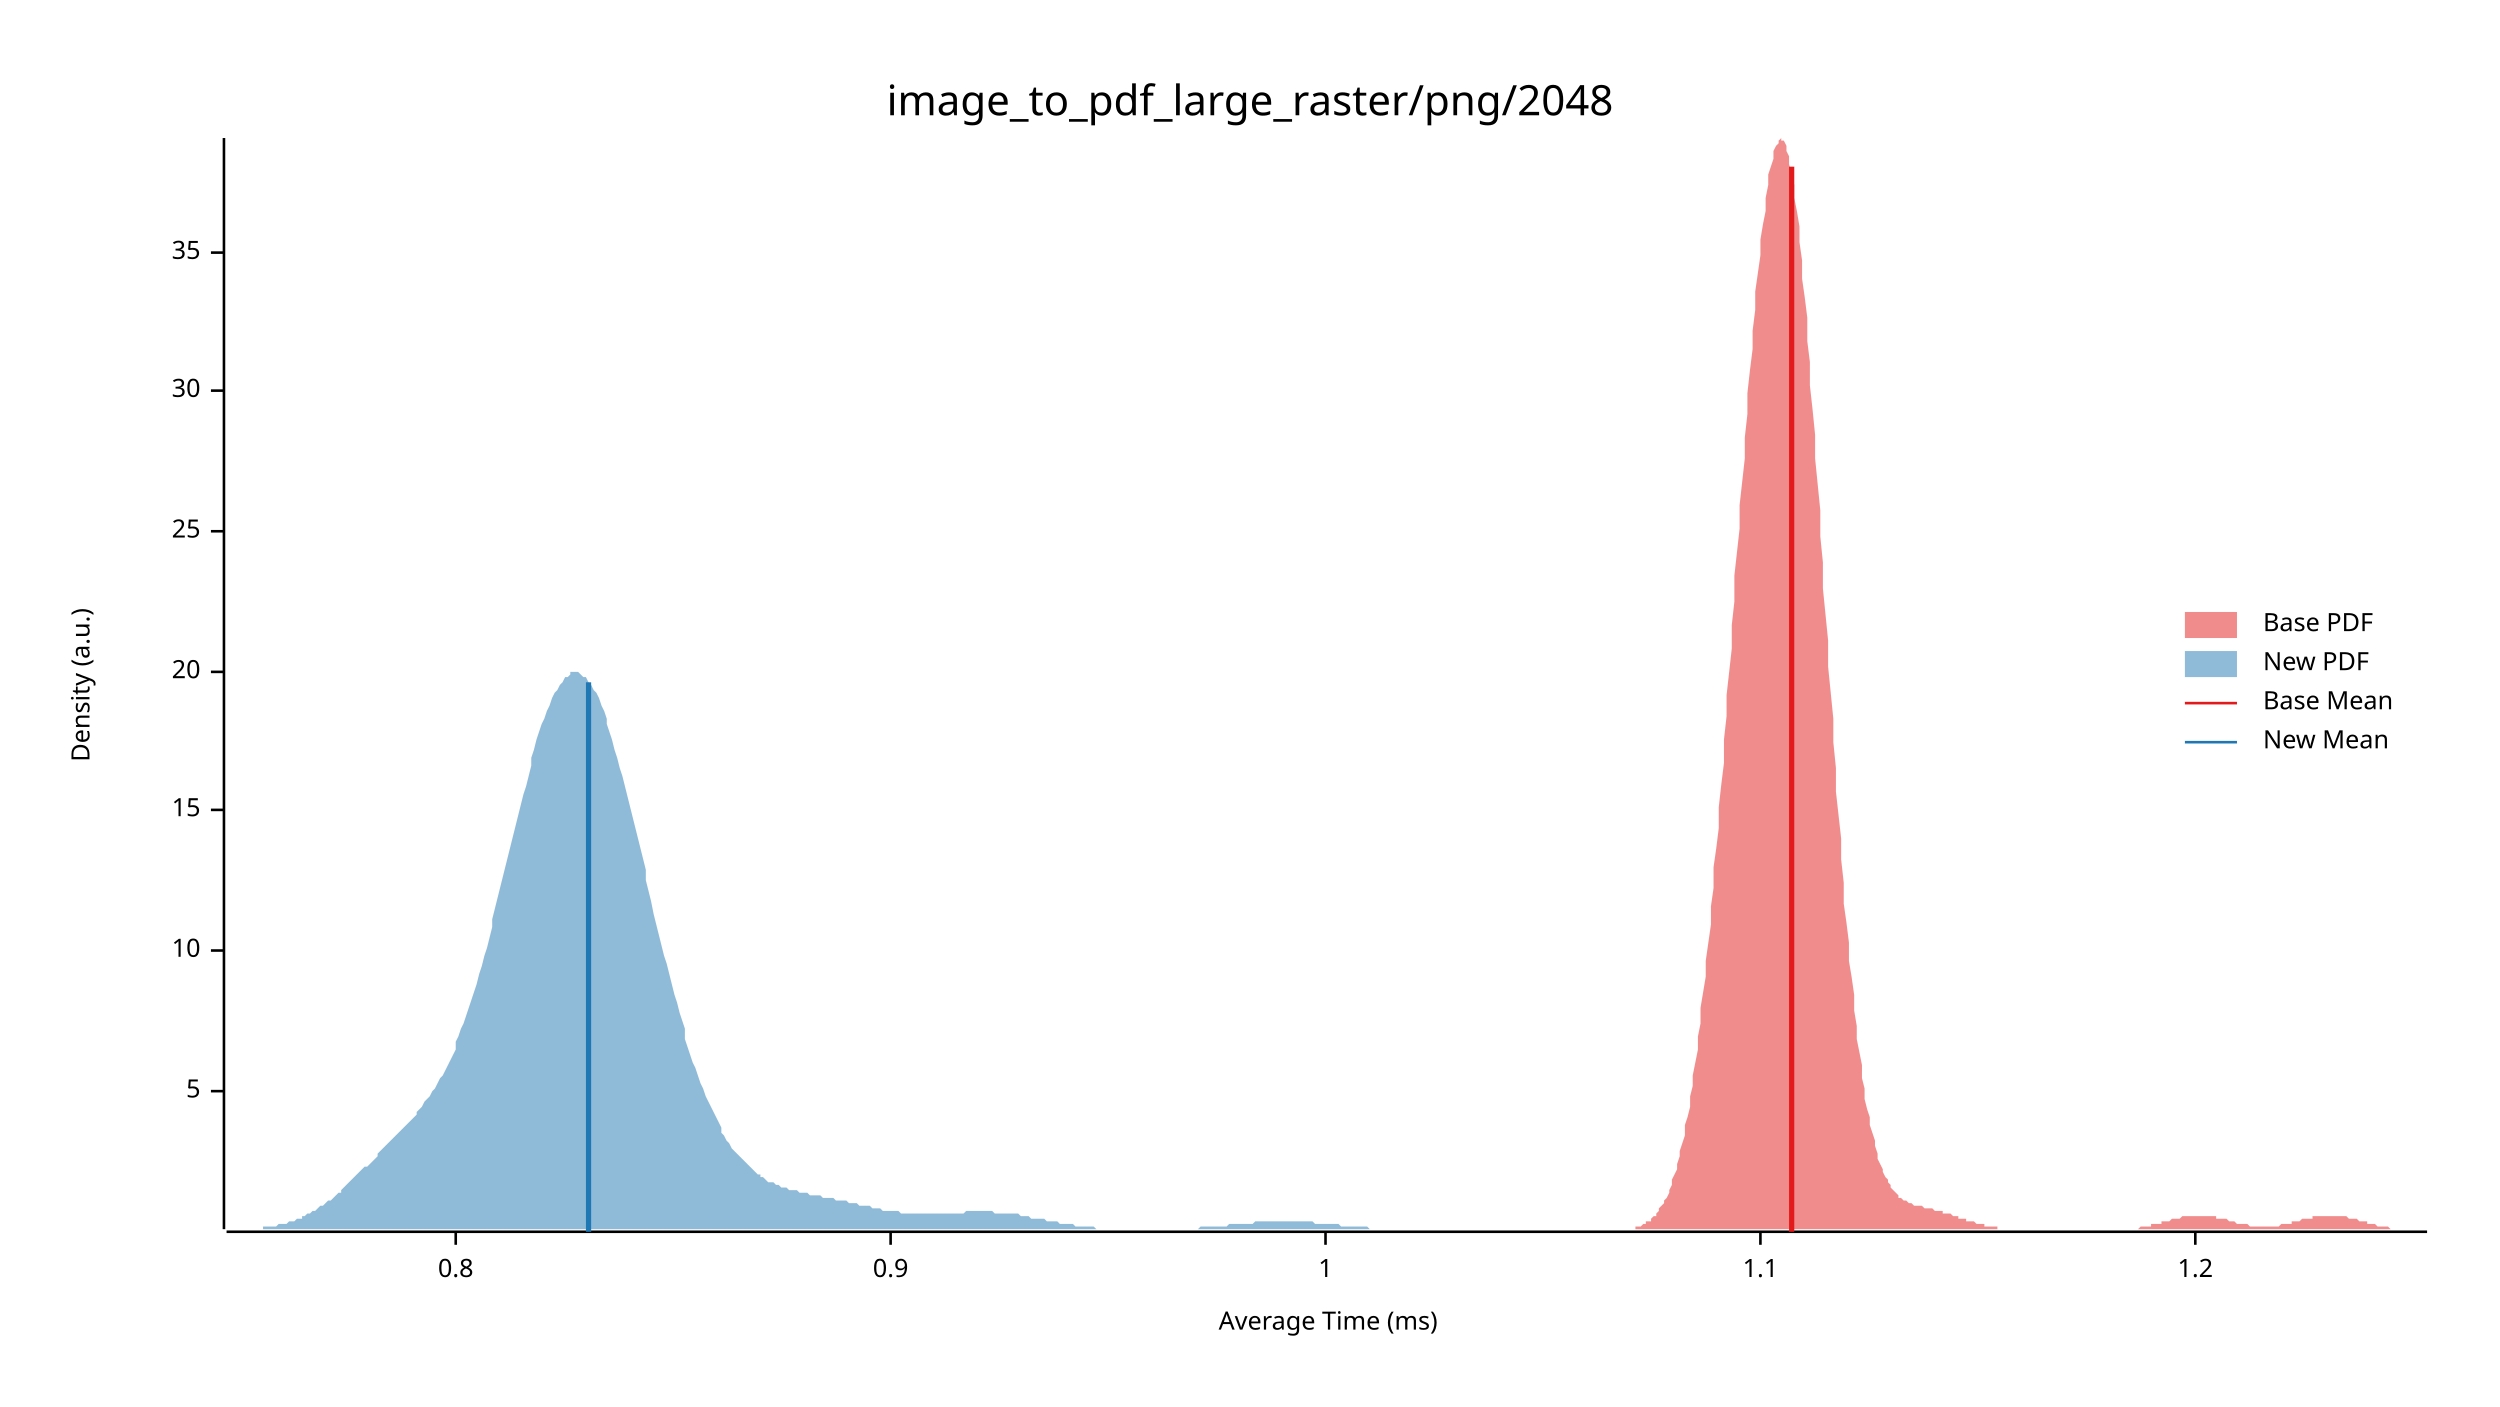
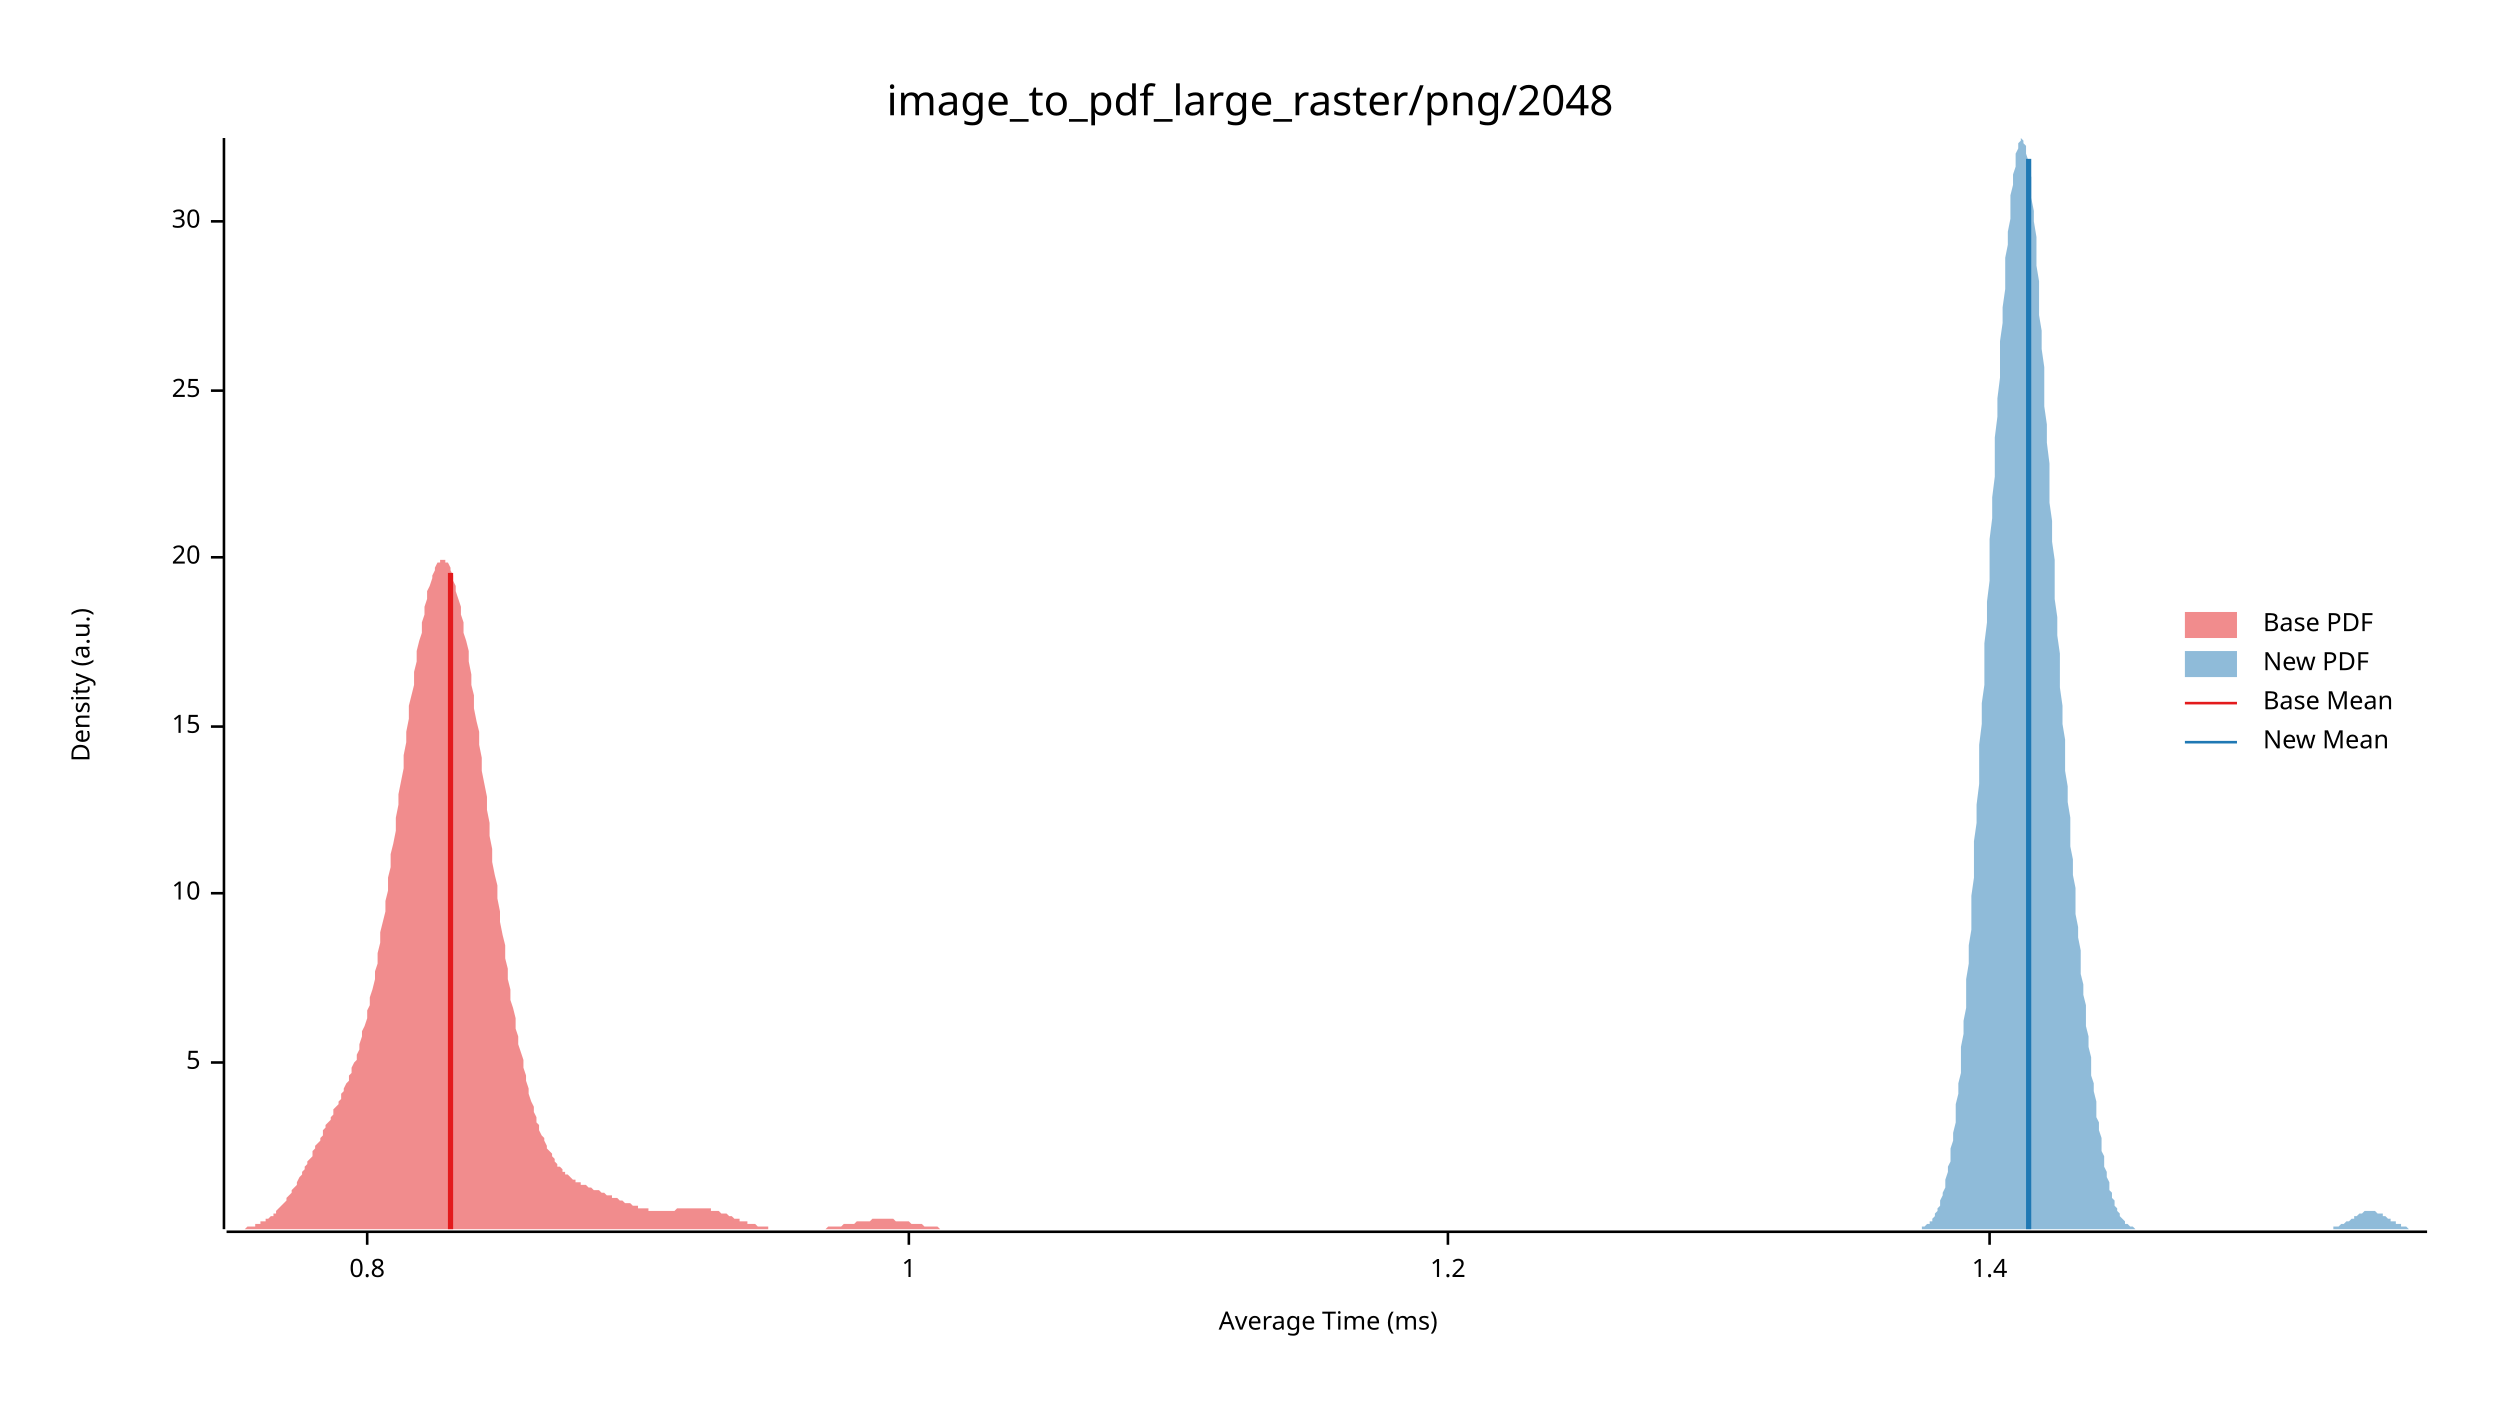
<svg xmlns="http://www.w3.org/2000/svg" width="960" height="540" viewBox="0 0 960 540">
  <text x="480" y="32" dy="0.76em" text-anchor="middle" font-family="sans-serif" font-size="16.129" opacity="1" fill="#000000">
image_to_pdf_large_raster/png/2048
</text>
  <text x="27" y="263" dy="0.76em" text-anchor="middle" font-family="sans-serif" font-size="9.677" opacity="1" fill="#000000" transform="rotate(270, 27, 263)">
Density (a.u.)
</text>
  <text x="510" y="513" dy="-0.5ex" text-anchor="middle" font-family="sans-serif" font-size="9.677" opacity="1" fill="#000000">
Average Time (ms)
</text>
  <polyline fill="none" opacity="1" stroke="#000000" stroke-width="1" points="86,53 86,472 " />
-   <text x="77" y="419" dy="0.5ex" text-anchor="end" font-family="sans-serif" font-size="9.677" opacity="1" fill="#000000">
+   <text x="77" y="408" dy="0.5ex" text-anchor="end" font-family="sans-serif" font-size="9.677" opacity="1" fill="#000000">
5
</text>
-   <polyline fill="none" opacity="1" stroke="#000000" stroke-width="1" points="81,419 86,419 " />
-   <text x="77" y="365" dy="0.5ex" text-anchor="end" font-family="sans-serif" font-size="9.677" opacity="1" fill="#000000">
+   <polyline fill="none" opacity="1" stroke="#000000" stroke-width="1" points="81,408 86,408 " />
+   <text x="77" y="343" dy="0.5ex" text-anchor="end" font-family="sans-serif" font-size="9.677" opacity="1" fill="#000000">
10
</text>
-   <polyline fill="none" opacity="1" stroke="#000000" stroke-width="1" points="81,365 86,365 " />
-   <text x="77" y="311" dy="0.5ex" text-anchor="end" font-family="sans-serif" font-size="9.677" opacity="1" fill="#000000">
+   <polyline fill="none" opacity="1" stroke="#000000" stroke-width="1" points="81,343 86,343 " />
+   <text x="77" y="279" dy="0.5ex" text-anchor="end" font-family="sans-serif" font-size="9.677" opacity="1" fill="#000000">
15
</text>
-   <polyline fill="none" opacity="1" stroke="#000000" stroke-width="1" points="81,311 86,311 " />
-   <text x="77" y="258" dy="0.5ex" text-anchor="end" font-family="sans-serif" font-size="9.677" opacity="1" fill="#000000">
+   <polyline fill="none" opacity="1" stroke="#000000" stroke-width="1" points="81,279 86,279 " />
+   <text x="77" y="214" dy="0.5ex" text-anchor="end" font-family="sans-serif" font-size="9.677" opacity="1" fill="#000000">
20
</text>
-   <polyline fill="none" opacity="1" stroke="#000000" stroke-width="1" points="81,258 86,258 " />
-   <text x="77" y="204" dy="0.5ex" text-anchor="end" font-family="sans-serif" font-size="9.677" opacity="1" fill="#000000">
+   <polyline fill="none" opacity="1" stroke="#000000" stroke-width="1" points="81,214 86,214 " />
+   <text x="77" y="150" dy="0.5ex" text-anchor="end" font-family="sans-serif" font-size="9.677" opacity="1" fill="#000000">
25
</text>
-   <polyline fill="none" opacity="1" stroke="#000000" stroke-width="1" points="81,204 86,204 " />
-   <text x="77" y="150" dy="0.5ex" text-anchor="end" font-family="sans-serif" font-size="9.677" opacity="1" fill="#000000">
+   <polyline fill="none" opacity="1" stroke="#000000" stroke-width="1" points="81,150 86,150 " />
+   <text x="77" y="85" dy="0.5ex" text-anchor="end" font-family="sans-serif" font-size="9.677" opacity="1" fill="#000000">
30
</text>
-   <polyline fill="none" opacity="1" stroke="#000000" stroke-width="1" points="81,150 86,150 " />
-   <text x="77" y="97" dy="0.5ex" text-anchor="end" font-family="sans-serif" font-size="9.677" opacity="1" fill="#000000">
- 35
- </text>
-   <polyline fill="none" opacity="1" stroke="#000000" stroke-width="1" points="81,97 86,97 " />
+   <polyline fill="none" opacity="1" stroke="#000000" stroke-width="1" points="81,85 86,85 " />
  <polyline fill="none" opacity="1" stroke="#000000" stroke-width="1" points="87,473 932,473 " />
-   <text x="175" y="483" dy="0.76em" text-anchor="middle" font-family="sans-serif" font-size="9.677" opacity="1" fill="#000000">
+   <text x="141" y="483" dy="0.76em" text-anchor="middle" font-family="sans-serif" font-size="9.677" opacity="1" fill="#000000">
0.8
</text>
-   <polyline fill="none" opacity="1" stroke="#000000" stroke-width="1" points="175,473 175,478 " />
-   <text x="342" y="483" dy="0.76em" text-anchor="middle" font-family="sans-serif" font-size="9.677" opacity="1" fill="#000000">
- 0.9
- </text>
-   <polyline fill="none" opacity="1" stroke="#000000" stroke-width="1" points="342,473 342,478 " />
-   <text x="509" y="483" dy="0.76em" text-anchor="middle" font-family="sans-serif" font-size="9.677" opacity="1" fill="#000000">
+   <polyline fill="none" opacity="1" stroke="#000000" stroke-width="1" points="141,473 141,478 " />
+   <text x="349" y="483" dy="0.76em" text-anchor="middle" font-family="sans-serif" font-size="9.677" opacity="1" fill="#000000">
1
</text>
-   <polyline fill="none" opacity="1" stroke="#000000" stroke-width="1" points="509,473 509,478 " />
-   <text x="676" y="483" dy="0.76em" text-anchor="middle" font-family="sans-serif" font-size="9.677" opacity="1" fill="#000000">
- 1.1
- </text>
-   <polyline fill="none" opacity="1" stroke="#000000" stroke-width="1" points="676,473 676,478 " />
-   <text x="843" y="483" dy="0.76em" text-anchor="middle" font-family="sans-serif" font-size="9.677" opacity="1" fill="#000000">
+   <polyline fill="none" opacity="1" stroke="#000000" stroke-width="1" points="349,473 349,478 " />
+   <text x="556" y="483" dy="0.76em" text-anchor="middle" font-family="sans-serif" font-size="9.677" opacity="1" fill="#000000">
1.2
</text>
-   <polyline fill="none" opacity="1" stroke="#000000" stroke-width="1" points="843,473 843,478 " />
-   <polygon opacity="0.5" fill="#E31A1C" points="623,472 624,472 624,472 625,472 626,472 626,472 627,472 628,472 628,471 629,471 629,471 630,471 631,470 631,470 632,470 632,469 633,469 634,469 634,468 635,467 636,467 636,466 637,465 637,464 638,463 639,462 639,461 640,460 641,458 641,457 642,455 642,453 643,451 644,449 644,447 645,444 645,442 646,439 647,436 647,432 648,429 649,425 649,421 650,417 650,413 651,408 652,403 652,398 653,393 653,387 654,381 655,375 655,369 656,362 657,355 657,348 658,341 658,333 659,326 660,318 660,310 661,301 662,293 662,284 663,275 663,267 664,258 665,249 665,240 666,231 666,221 667,212 668,203 668,194 669,185 670,176 670,168 671,159 671,151 672,142 673,134 673,127 674,119 674,112 675,105 676,98 676,92 677,86 678,81 678,76 679,71 679,67 680,64 681,61 681,58 682,56 683,55 683,54 684,53 684,54 685,54 686,56 686,58 687,60 687,63 688,67 689,71 689,76 690,81 691,87 691,93 692,100 692,107 693,114 694,122 694,131 695,139 695,148 696,157 697,167 697,176 698,186 699,196 699,206 700,216 700,226 701,236 702,246 702,256 703,266 704,276 704,285 705,295 705,304 706,313 707,322 707,330 708,339 708,347 709,354 710,362 710,369 711,375 712,382 712,388 713,394 713,399 714,404 715,409 715,414 716,418 716,422 717,426 718,429 718,432 719,435 720,438 720,440 721,443 721,445 722,447 723,449 723,450 724,452 725,453 725,454 726,455 726,456 727,457 728,458 728,458 729,459 729,460 730,460 731,461 731,461 732,461 733,462 733,462 734,462 734,462 735,463 736,463 736,463 737,463 738,463 738,463 739,464 739,464 740,464 741,464 741,464 742,464 742,464 743,465 744,465 744,465 745,465 746,465 746,466 747,466 747,466 748,466 749,466 749,466 750,467 750,467 751,467 752,467 752,468 753,468 754,468 754,468 755,468 755,469 756,469 757,469 757,469 758,469 759,470 759,470 760,470 760,470 761,470 762,470 762,471 763,471 763,471 764,471 765,471 765,471 766,471 767,471 767,472 768,472 768,472 769,472 770,472 770,472 771,472 771,472 772,472 773,472 773,472 774,472 775,472 775,472 776,472 776,472 777,472 778,472 778,472 779,472 780,472 780,472 781,472 781,472 782,472 783,472 783,472 784,472 784,472 785,472 786,472 786,472 787,472 788,472 788,472 789,472 789,472 790,472 791,472 791,472 792,472 792,472 793,472 794,472 794,472 795,472 796,472 796,472 797,472 797,472 798,472 799,472 799,472 800,472 801,472 801,472 802,472 802,472 803,472 804,472 804,472 805,472 805,472 806,472 807,472 807,472 808,472 809,472 809,472 810,472 810,472 811,472 812,472 812,472 813,472 813,472 814,472 815,472 815,472 816,472 817,472 817,472 818,472 818,472 819,472 820,472 820,472 821,472 822,471 822,471 823,471 823,471 824,471 825,471 825,471 826,471 826,470 827,470 828,470 828,470 829,470 830,470 830,469 831,469 831,469 832,469 833,469 833,469 834,468 835,468 835,468 836,468 836,468 837,468 838,467 838,467 839,467 839,467 840,467 841,467 841,467 842,467 843,467 843,467 844,467 844,467 845,467 846,467 846,467 847,467 847,467 848,467 849,467 849,467 850,467 851,467 851,468 852,468 852,468 853,468 854,468 854,468 855,468 856,469 856,469 857,469 857,469 858,469 859,470 859,470 860,470 860,470 861,470 862,470 862,470 863,470 864,471 864,471 865,471 865,471 866,471 867,471 867,471 868,471 868,471 869,471 870,471 870,471 871,471 872,471 872,471 873,471 873,471 874,471 875,471 875,471 876,470 877,470 877,470 878,470 878,470 879,470 880,470 880,469 881,469 881,469 882,469 883,469 883,469 884,468 885,468 885,468 886,468 886,468 887,468 888,468 888,467 889,467 889,467 890,467 891,467 891,467 892,467 893,467 893,467 894,467 894,467 895,467 896,467 896,467 897,467 898,467 898,467 899,467 899,467 900,467 901,467 901,467 902,468 902,468 903,468 904,468 904,468 905,468 906,469 906,469 907,469 907,469 908,469 909,469 909,470 910,470 910,470 911,470 912,470 912,470 913,471 914,471 914,471 915,471 915,471 916,471 917,471 917,471 918,472 919,472 919,472 920,472 920,472 921,472 922,472 922,472 923,472 923,472 924,472 925,472 925,472 926,472 927,472 927,472 928,472 928,472 929,472 930,472 930,472 931,472 932,472 932,472 623,472 " />
-   <polygon opacity="0.5" fill="#1F78B4" points="87,472 87,472 88,472 89,472 90,472 91,472 92,472 93,472 94,472 95,472 96,472 97,472 98,472 99,472 100,472 101,472 101,471 102,471 103,471 104,471 105,471 106,471 107,470 108,470 109,470 110,470 111,469 112,469 113,469 114,468 115,468 116,468 116,467 117,467 118,466 119,466 120,465 121,465 122,464 123,463 124,463 125,462 126,461 127,461 128,460 129,459 130,458 131,458 131,457 132,456 133,455 134,454 135,453 136,452 137,451 138,450 139,449 140,448 141,448 142,447 143,446 144,445 145,444 145,443 146,442 147,441 148,440 149,439 150,438 151,437 152,436 153,435 154,434 155,433 156,432 157,431 158,430 159,429 160,428 160,427 161,426 162,425 163,423 164,422 165,421 166,419 167,418 168,416 169,414 170,413 171,411 172,409 173,407 174,405 175,403 175,400 176,398 177,395 178,393 179,390 180,387 181,384 182,381 183,378 184,374 185,371 186,367 187,364 188,360 189,356 189,353 190,349 191,345 192,341 193,337 194,333 195,329 196,325 197,321 198,317 199,313 200,309 201,305 202,302 203,298 204,294 204,291 205,288 206,284 207,281 208,278 209,276 210,273 211,271 212,268 213,266 214,265 215,263 216,262 217,260 218,260 219,259 219,258 220,258 221,258 222,258 223,259 224,260 225,260 226,262 227,263 228,265 229,266 230,268 231,271 232,273 233,276 233,278 234,281 235,284 236,288 237,291 238,295 239,298 240,302 241,306 242,310 243,314 244,318 245,322 246,326 247,330 248,334 248,338 249,342 250,346 251,351 252,355 253,359 254,363 255,367 256,370 257,374 258,378 259,382 260,385 261,389 262,392 263,395 263,399 264,402 265,405 266,408 267,410 268,413 269,416 270,418 271,421 272,423 273,425 274,427 275,429 276,431 277,433 277,435 278,436 279,438 280,439 281,441 282,442 283,443 284,444 285,445 286,446 287,447 288,448 289,449 290,450 291,451 292,451 292,452 293,452 294,453 295,454 296,454 297,454 298,455 299,455 300,456 301,456 302,456 303,457 304,457 305,457 306,457 307,458 307,458 308,458 309,458 310,458 311,459 312,459 313,459 314,459 315,459 316,460 317,460 318,460 319,460 320,460 321,461 321,461 322,461 323,461 324,461 325,461 326,462 327,462 328,462 329,462 330,463 331,463 332,463 333,463 334,463 335,464 336,464 336,464 337,464 338,464 339,465 340,465 341,465 342,465 343,465 344,465 345,465 346,466 347,466 348,466 349,466 350,466 351,466 351,466 352,466 353,466 354,466 355,466 356,466 357,466 358,466 359,466 360,466 361,466 362,466 363,466 364,466 365,466 365,466 366,466 367,466 368,466 369,466 370,466 371,465 372,465 373,465 374,465 375,465 376,465 377,465 378,465 379,465 380,465 380,465 381,465 382,466 383,466 384,466 385,466 386,466 387,466 388,466 389,466 390,466 391,466 392,467 393,467 394,467 395,467 395,467 396,468 397,468 398,468 399,468 400,468 401,468 402,469 403,469 404,469 405,469 406,469 407,470 408,470 409,470 410,470 410,470 411,470 412,470 413,471 414,471 415,471 416,471 417,471 418,471 419,471 420,471 421,472 422,472 423,472 424,472 424,472 425,472 426,472 427,472 428,472 429,472 430,472 431,472 432,472 433,472 434,472 435,472 436,472 437,472 438,472 439,472 439,472 440,472 441,472 442,472 443,472 444,472 445,472 446,472 447,472 448,472 449,472 450,472 451,472 452,472 453,472 454,472 454,472 455,472 456,472 457,472 458,472 459,472 460,472 461,471 462,471 463,471 464,471 465,471 466,471 467,471 468,471 468,471 469,471 470,471 471,471 472,470 473,470 474,470 475,470 476,470 477,470 478,470 479,470 480,470 481,470 482,469 483,469 483,469 484,469 485,469 486,469 487,469 488,469 489,469 490,469 491,469 492,469 493,469 494,469 495,469 496,469 497,469 498,469 498,469 499,469 500,469 501,469 502,469 503,469 504,469 505,470 506,470 507,470 508,470 509,470 510,470 511,470 512,470 512,470 513,470 514,470 515,471 516,471 517,471 518,471 519,471 520,471 521,471 522,471 523,471 524,471 525,471 526,472 527,472 527,472 528,472 529,472 530,472 531,472 532,472 533,472 534,472 535,472 536,472 537,472 538,472 539,472 540,472 541,472 542,472 542,472 543,472 544,472 545,472 546,472 547,472 548,472 549,472 550,472 551,472 552,472 553,472 554,472 554,472 87,472 " />
-   <polyline fill="none" opacity="1" stroke="#E31A1C" stroke-width="2" points="688,473 688,64 " />
-   <polyline fill="none" opacity="1" stroke="#1F78B4" stroke-width="2" points="226,473 226,262 " />
+   <polyline fill="none" opacity="1" stroke="#000000" stroke-width="1" points="556,473 556,478 " />
+   <text x="764" y="483" dy="0.76em" text-anchor="middle" font-family="sans-serif" font-size="9.677" opacity="1" fill="#000000">
+ 1.4
+ </text>
+   <polyline fill="none" opacity="1" stroke="#000000" stroke-width="1" points="764,473 764,478 " />
+   <polygon opacity="0.5" fill="#E31A1C" points="87,472 87,472 88,472 88,472 89,472 89,472 90,472 91,472 91,472 92,472 92,472 93,472 93,472 94,472 95,471 95,471 96,471 96,471 97,471 98,471 98,470 99,470 99,470 100,470 100,469 101,469 102,469 102,468 103,468 103,468 104,467 105,467 105,466 106,466 106,465 107,464 107,464 108,463 109,462 109,462 110,461 110,460 111,459 112,458 112,457 113,456 113,456 114,455 114,454 115,452 116,451 116,450 117,449 117,448 118,447 118,446 119,445 120,444 120,442 121,441 121,440 122,439 123,438 123,437 124,436 124,434 125,433 125,432 126,431 127,430 127,429 128,428 128,426 129,425 130,424 130,423 131,422 131,420 132,419 132,418 133,416 134,415 134,413 135,412 135,410 136,408 137,407 137,405 138,403 138,401 139,398 139,396 140,394 141,391 141,388 142,386 142,383 143,380 144,376 144,373 145,370 145,366 146,362 146,358 147,354 148,350 148,346 149,342 149,337 150,333 150,328 151,324 152,319 152,314 153,309 153,305 154,300 155,295 155,290 156,285 156,281 157,276 157,271 158,267 159,263 159,258 160,254 160,250 161,246 162,243 162,239 163,236 163,233 164,230 164,227 165,225 166,222 166,221 167,219 167,218 168,216 169,216 169,215 170,215 170,215 171,215 171,216 172,216 173,218 173,219 174,221 174,223 175,225 175,227 176,230 177,233 177,236 178,239 178,243 179,246 180,250 180,254 181,259 181,263 182,267 182,272 183,277 184,281 184,286 185,291 185,296 186,301 187,306 187,311 188,316 188,321 189,326 189,331 190,336 191,340 191,345 192,350 192,354 193,359 194,363 194,368 195,372 195,376 196,380 196,384 197,387 198,391 198,395 199,398 199,401 200,404 201,407 201,410 202,413 202,415 203,418 203,420 204,423 205,425 205,427 206,429 206,431 207,432 207,434 208,436 209,437 209,438 210,440 210,441 211,442 212,443 212,444 213,445 213,446 214,447 214,448 215,448 216,449 216,450 217,450 217,451 218,451 219,452 219,452 220,453 220,453 221,453 221,454 222,454 223,454 223,455 224,455 224,455 225,455 226,456 226,456 227,456 227,456 228,457 228,457 229,457 230,457 230,457 231,458 231,458 232,458 232,458 233,459 234,459 234,459 235,459 235,460 236,460 237,460 237,460 238,461 238,461 239,461 239,461 240,462 241,462 241,462 242,462 242,462 243,463 244,463 244,463 245,463 245,464 246,464 246,464 247,464 248,464 248,464 249,464 249,465 250,465 251,465 251,465 252,465 252,465 253,465 253,465 254,465 255,465 255,465 256,465 256,465 257,465 258,465 258,465 259,465 259,465 260,464 260,464 261,464 262,464 262,464 263,464 263,464 264,464 264,464 265,464 266,464 266,464 267,464 267,464 268,464 269,464 269,464 270,464 270,464 271,464 271,464 272,464 273,464 273,465 274,465 274,465 275,465 276,465 276,465 277,466 277,466 278,466 278,466 279,466 280,467 280,467 281,467 281,467 282,468 283,468 283,468 284,468 284,469 285,469 285,469 286,469 287,469 287,470 288,470 288,470 289,470 289,470 290,470 291,471 291,471 292,471 292,471 293,471 294,471 294,471 295,471 295,472 296,472 296,472 297,472 298,472 298,472 299,472 299,472 300,472 301,472 301,472 302,472 302,472 303,472 303,472 304,472 305,472 305,472 306,472 306,472 307,472 308,472 308,472 309,472 309,472 310,472 310,472 311,472 312,472 312,472 313,472 313,472 314,472 315,472 315,472 316,472 316,472 317,472 317,472 318,471 319,471 319,471 320,471 320,471 321,471 321,471 322,471 323,471 323,471 324,470 324,470 325,470 326,470 326,470 327,470 327,470 328,470 328,470 329,469 330,469 330,469 331,469 331,469 332,469 333,469 333,469 334,469 334,469 335,468 335,468 336,468 337,468 337,468 338,468 338,468 339,468 340,468 340,468 341,468 341,468 342,468 342,468 343,468 344,469 344,469 345,469 345,469 346,469 346,469 347,469 348,469 348,469 349,469 349,469 350,470 351,470 351,470 352,470 352,470 353,470 353,470 354,470 355,471 355,471 356,471 356,471 357,471 358,471 358,471 359,471 359,471 360,471 360,471 361,472 362,472 362,472 363,472 363,472 364,472 365,472 365,472 366,472 366,472 367,472 367,472 368,472 369,472 369,472 370,472 370,472 371,472 372,472 372,472 373,472 373,472 374,472 374,472 375,472 376,472 376,472 377,472 377,472 87,472 " />
+   <polygon opacity="0.5" fill="#1F78B4" points="733,472 734,472 734,472 735,472 735,472 735,472 736,472 736,472 737,472 737,472 737,472 738,472 738,471 739,471 739,471 739,471 740,470 740,470 741,470 741,469 741,469 742,469 742,468 743,467 743,467 743,466 744,465 744,464 745,463 745,462 745,461 746,459 746,458 747,456 747,454 747,453 748,450 748,448 749,446 749,443 749,441 750,438 750,435 751,431 751,428 751,424 752,420 752,416 753,412 753,407 753,402 754,397 754,392 755,387 755,381 755,376 756,370 756,363 757,357 757,351 757,344 758,337 758,330 758,323 759,316 759,309 760,301 760,294 760,286 761,278 761,270 762,263 762,255 762,247 763,239 763,231 764,223 764,215 764,207 765,199 765,191 766,183 766,175 766,168 767,160 767,153 768,145 768,138 768,131 769,124 769,118 770,111 770,105 770,99 771,94 771,89 772,84 772,79 772,75 773,71 773,67 774,64 774,61 774,59 775,57 775,55 776,54 776,54 776,53 777,54 777,55 778,56 778,57 778,59 779,62 779,65 780,68 780,72 780,76 781,81 781,85 782,91 782,96 782,102 783,108 783,114 783,121 784,127 784,134 785,141 785,148 785,156 786,163 786,170 787,178 787,185 787,193 788,200 788,208 789,215 789,222 789,230 790,237 790,244 791,251 791,258 791,264 792,271 792,278 793,284 793,290 793,296 794,302 794,308 795,314 795,320 795,325 796,330 796,336 797,341 797,346 797,351 798,356 798,360 799,365 799,369 799,374 800,378 800,382 801,386 801,391 801,394 802,398 802,402 803,406 803,409 803,413 804,416 804,419 805,423 805,426 805,429 806,431 806,434 807,437 807,439 807,442 808,444 808,446 808,448 809,450 809,452 810,454 810,455 810,457 811,458 811,460 812,461 812,462 812,463 813,464 813,465 814,466 814,467 814,467 815,468 815,468 816,469 816,469 816,470 817,470 817,470 818,471 818,471 818,471 819,471 819,471 820,472 820,472 820,472 821,472 821,472 822,472 822,472 822,472 823,472 823,472 824,472 824,472 824,472 825,472 825,472 826,472 826,472 826,472 827,472 827,472 828,472 828,472 828,472 829,472 829,472 830,472 830,472 830,472 831,472 831,472 832,472 832,472 832,472 833,472 833,472 833,472 834,472 834,472 835,472 835,472 835,472 836,472 836,472 837,472 837,472 837,472 838,472 838,472 839,472 839,472 839,472 840,472 840,472 841,472 841,472 841,472 842,472 842,472 843,472 843,472 843,472 844,472 844,472 845,472 845,472 845,472 846,472 846,472 847,472 847,472 847,472 848,472 848,472 849,472 849,472 849,472 850,472 850,472 851,472 851,472 851,472 852,472 852,472 853,472 853,472 853,472 854,472 854,472 855,472 855,472 855,472 856,472 856,472 857,472 857,472 857,472 858,472 858,472 858,472 859,472 859,472 860,472 860,472 860,472 861,472 861,472 862,472 862,472 862,472 863,472 863,472 864,472 864,472 864,472 865,472 865,472 866,472 866,472 866,472 867,472 867,472 868,472 868,472 868,472 869,472 869,472 870,472 870,472 870,472 871,472 871,472 872,472 872,472 872,472 873,472 873,472 874,472 874,472 874,472 875,472 875,472 876,472 876,472 876,472 877,472 877,472 878,472 878,472 878,472 879,472 879,472 880,472 880,472 880,472 881,472 881,472 882,472 882,472 882,472 883,472 883,472 883,472 884,472 884,472 885,472 885,472 885,472 886,472 886,472 887,472 887,472 887,472 888,472 888,472 889,472 889,472 889,472 890,472 890,472 891,472 891,472 891,472 892,472 892,472 893,472 893,472 893,472 894,472 894,472 895,472 895,472 895,472 896,472 896,471 897,471 897,471 897,471 898,471 898,471 899,470 899,470 899,470 900,470 900,470 901,469 901,469 901,469 902,469 902,469 903,468 903,468 903,468 904,468 904,467 905,467 905,467 905,467 906,466 906,466 907,466 907,466 907,466 908,465 908,465 908,465 909,465 909,465 910,465 910,465 910,465 911,465 911,465 912,465 912,465 912,465 913,466 913,466 914,466 914,466 914,466 915,466 915,467 916,467 916,467 916,467 917,468 917,468 918,468 918,468 918,469 919,469 919,469 920,469 920,470 920,470 921,470 921,470 922,470 922,471 922,471 923,471 923,471 924,471 924,471 924,471 925,472 925,472 926,472 926,472 926,472 927,472 927,472 928,472 928,472 928,472 929,472 929,472 930,472 930,472 930,472 931,472 931,472 932,472 932,472 733,472 " />
+   <polyline fill="none" opacity="1" stroke="#E31A1C" stroke-width="2" points="173,472 173,220 " />
+   <polyline fill="none" opacity="1" stroke="#1F78B4" stroke-width="2" points="779,472 779,61 " />
  <text x="869" y="235" dy="0.76em" text-anchor="start" font-family="sans-serif" font-size="9.677" opacity="1" fill="#000000">
Base PDF
</text>
  <text x="869" y="250" dy="0.76em" text-anchor="start" font-family="sans-serif" font-size="9.677" opacity="1" fill="#000000">
New PDF
</text>
  <text x="869" y="265" dy="0.76em" text-anchor="start" font-family="sans-serif" font-size="9.677" opacity="1" fill="#000000">
Base Mean
</text>
  <text x="869" y="280" dy="0.76em" text-anchor="start" font-family="sans-serif" font-size="9.677" opacity="1" fill="#000000">
New Mean
</text>
  <rect x="839" y="235" width="20" height="10" opacity="0.5" fill="#E31A1C" stroke="none" />
  <rect x="839" y="250" width="20" height="10" opacity="0.5" fill="#1F78B4" stroke="none" />
  <polyline fill="none" opacity="1" stroke="#E31A1C" stroke-width="1" points="839,270 859,270 " />
  <polyline fill="none" opacity="1" stroke="#1F78B4" stroke-width="1" points="839,285 859,285 " />
</svg>
